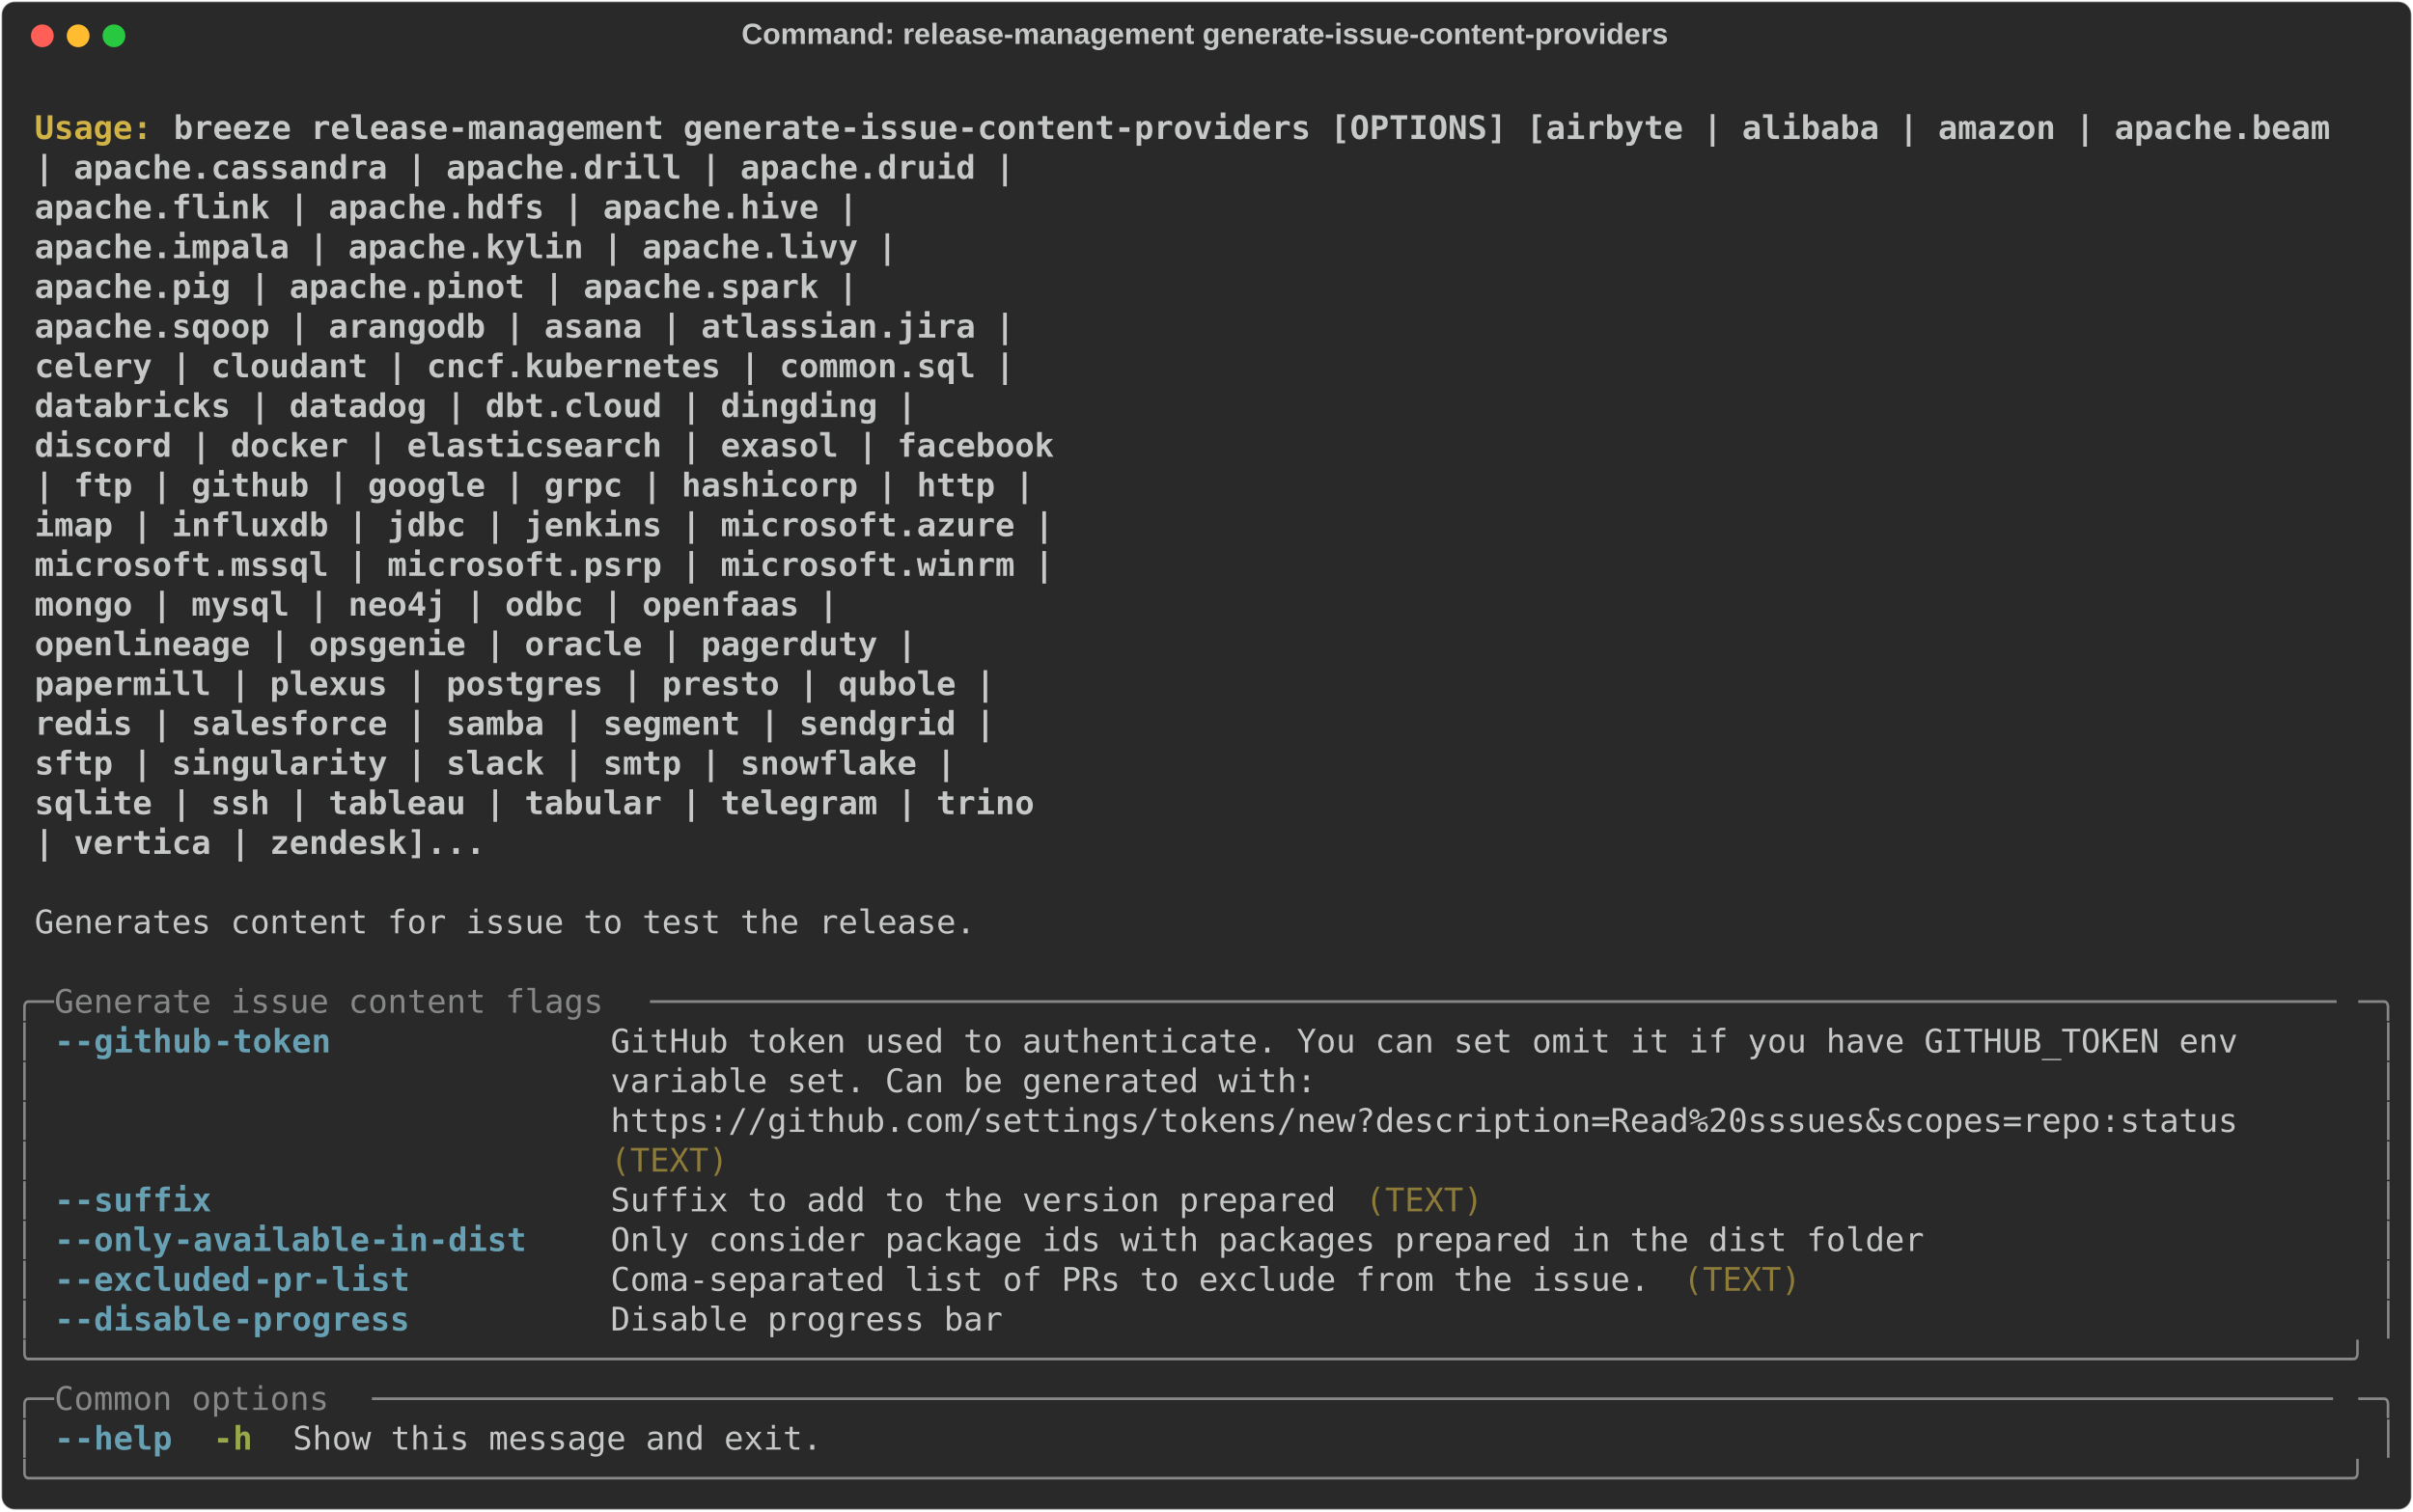
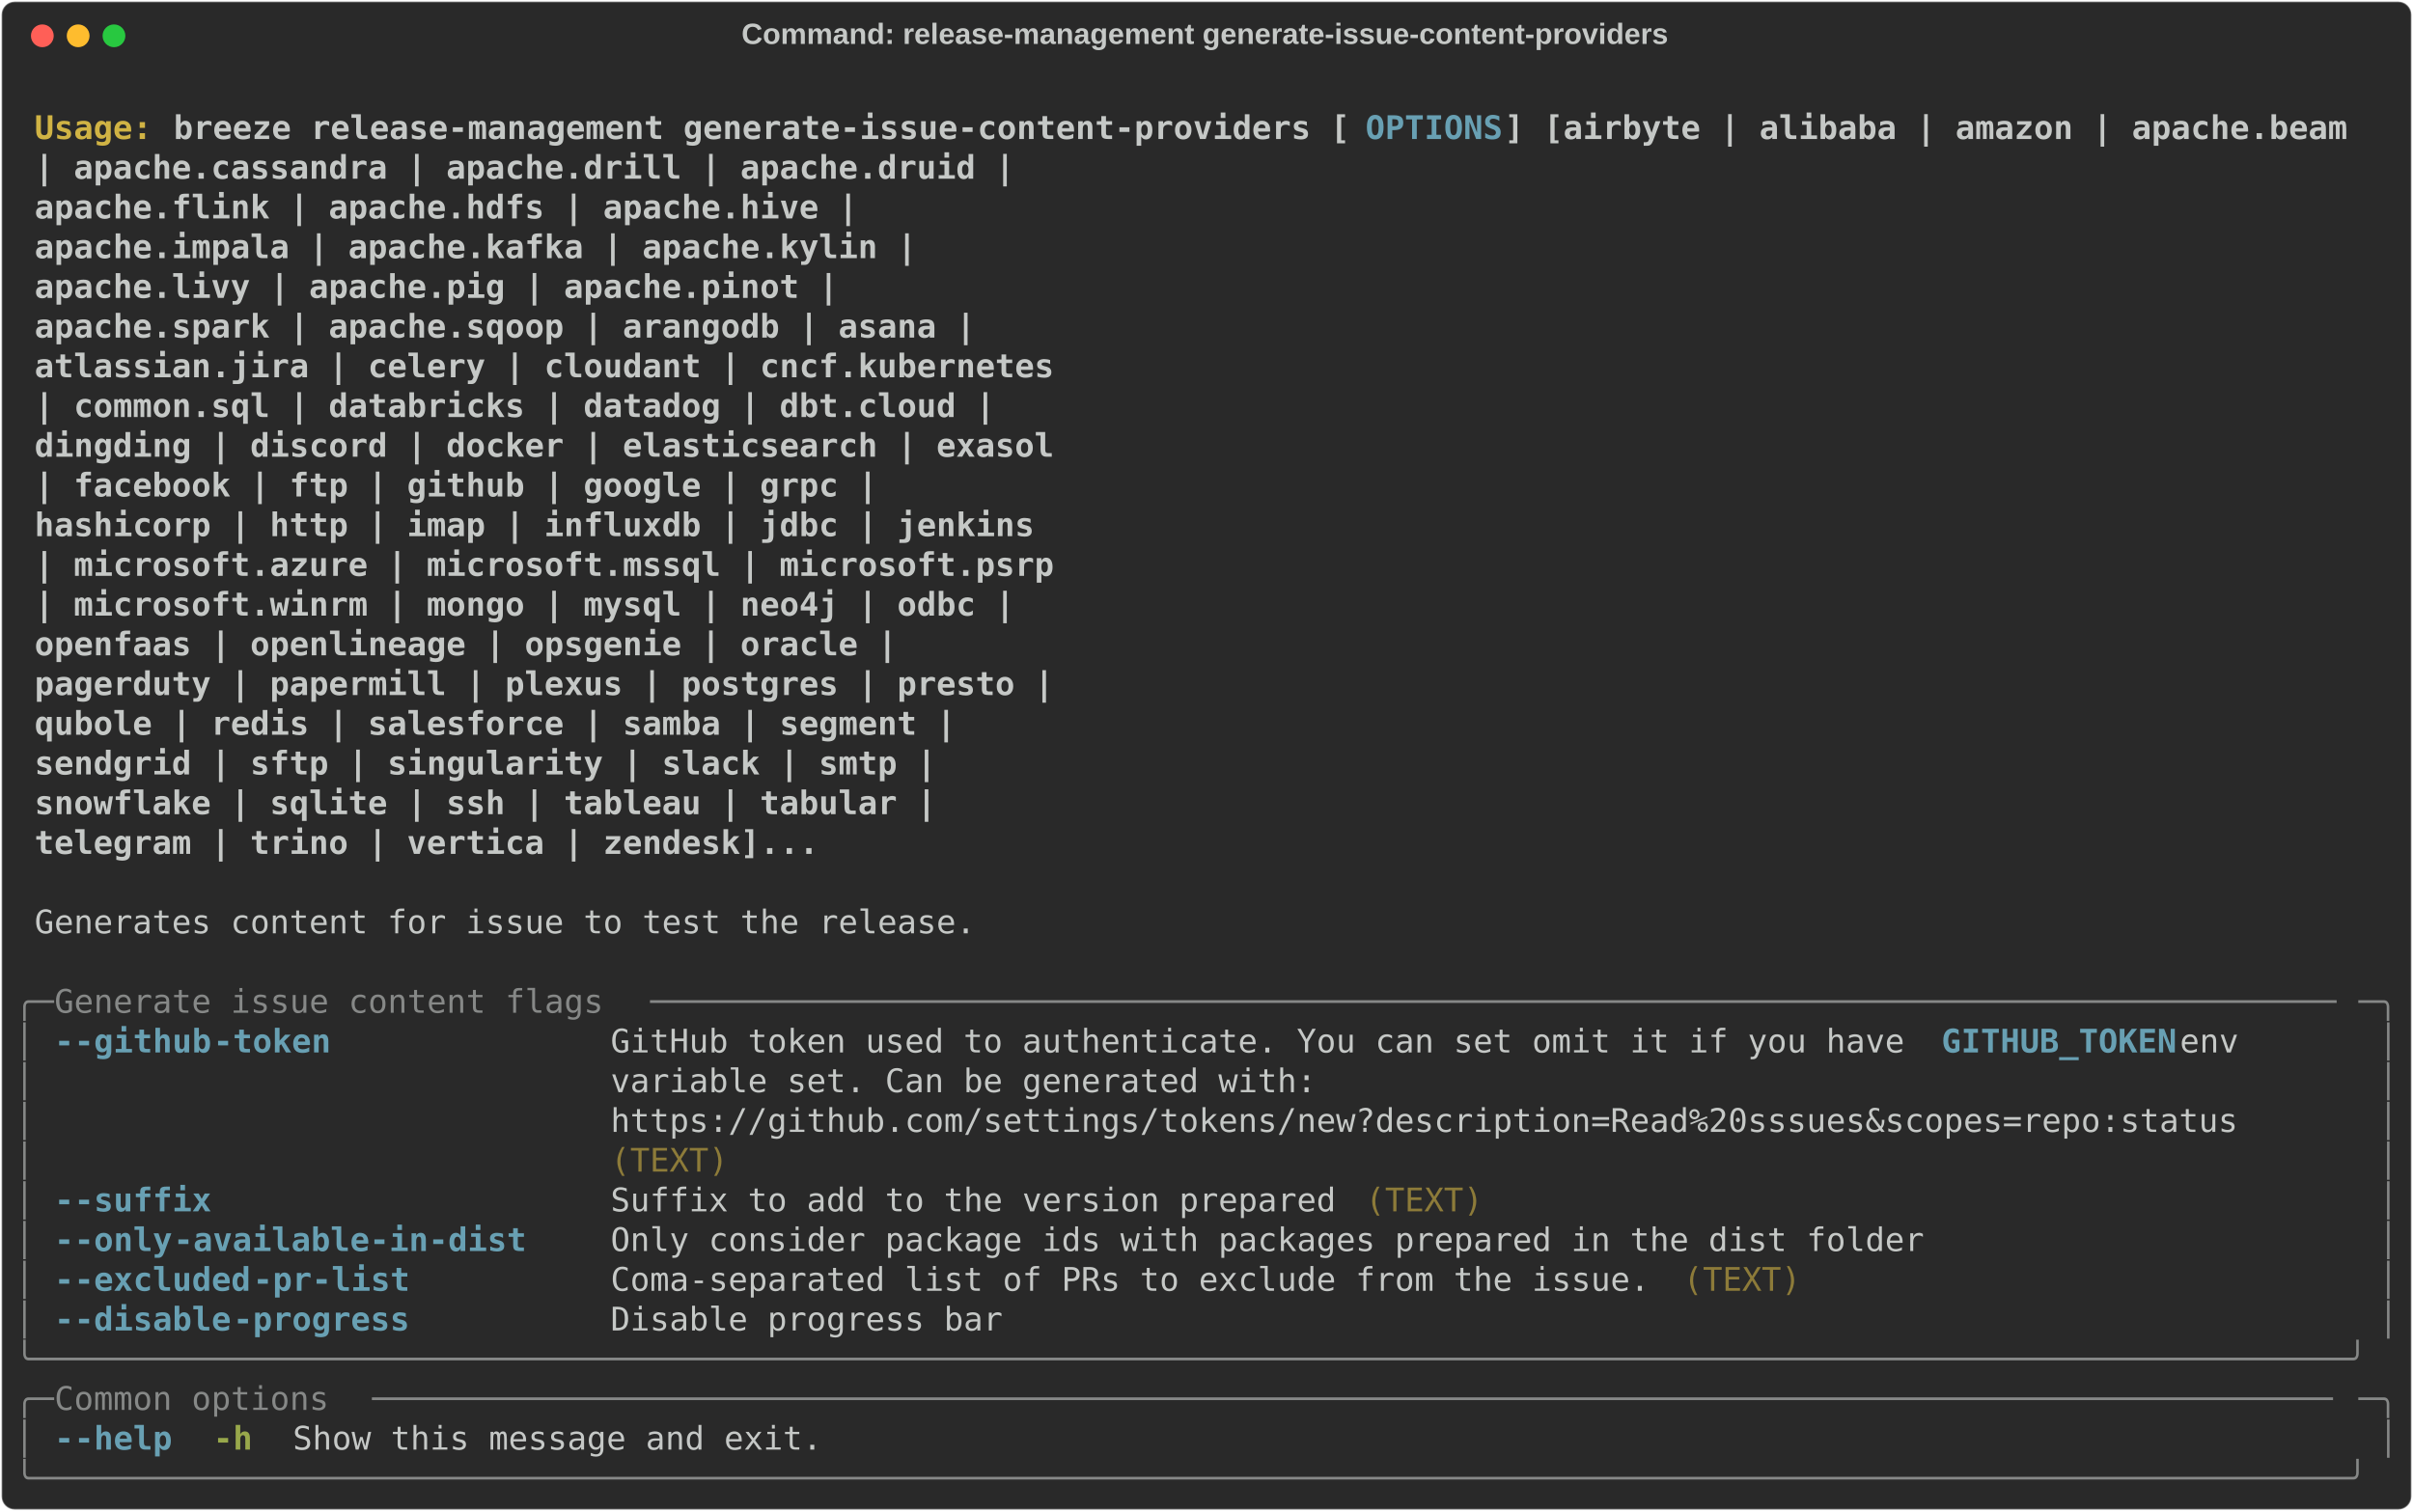
<svg xmlns="http://www.w3.org/2000/svg" class="rich-terminal" viewBox="0 0 1482 928.4">
  <style>

    @font-face {
        font-family: "Fira Code";
        src: local("FiraCode-Regular"),
                url("https://cdnjs.cloudflare.com/ajax/libs/firacode/6.2.0/woff2/FiraCode-Regular.woff2") format("woff2"),
                url("https://cdnjs.cloudflare.com/ajax/libs/firacode/6.2.0/woff/FiraCode-Regular.woff") format("woff");
        font-style: normal;
        font-weight: 400;
    }
    @font-face {
        font-family: "Fira Code";
        src: local("FiraCode-Bold"),
                url("https://cdnjs.cloudflare.com/ajax/libs/firacode/6.2.0/woff2/FiraCode-Bold.woff2") format("woff2"),
                url("https://cdnjs.cloudflare.com/ajax/libs/firacode/6.2.0/woff/FiraCode-Bold.woff") format("woff");
        font-style: bold;
        font-weight: 700;
    }

    .breeze-release-management-generate-issue-content-providers-matrix {
        font-family: Fira Code, monospace;
        font-size: 20px;
        line-height: 24.4px;
        font-variant-east-asian: full-width;
    }

    .breeze-release-management-generate-issue-content-providers-title {
        font-size: 18px;
        font-weight: bold;
        font-family: arial;
    }

    .breeze-release-management-generate-issue-content-providers-r1 { fill: #c5c8c6;font-weight: bold }
.breeze-release-management-generate-issue-content-providers-r2 { fill: #c5c8c6 }
.breeze-release-management-generate-issue-content-providers-r3 { fill: #d0b344;font-weight: bold }
- .breeze-release-management-generate-issue-content-providers-r4 { fill: #868887 }
- .breeze-release-management-generate-issue-content-providers-r5 { fill: #68a0b3;font-weight: bold }
+ .breeze-release-management-generate-issue-content-providers-r4 { fill: #68a0b3;font-weight: bold }
+ .breeze-release-management-generate-issue-content-providers-r5 { fill: #868887 }
.breeze-release-management-generate-issue-content-providers-r6 { fill: #8d7b39 }
.breeze-release-management-generate-issue-content-providers-r7 { fill: #98a84b;font-weight: bold }
    </style>
  <defs>
    <clipPath id="breeze-release-management-generate-issue-content-providers-clip-terminal">
      <rect x="0" y="0" width="1463.0" height="877.4" />
    </clipPath>
    <clipPath id="breeze-release-management-generate-issue-content-providers-line-0">
      <rect x="0" y="1.5" width="1464" height="24.65" />
    </clipPath>
    <clipPath id="breeze-release-management-generate-issue-content-providers-line-1">
      <rect x="0" y="25.9" width="1464" height="24.65" />
    </clipPath>
    <clipPath id="breeze-release-management-generate-issue-content-providers-line-2">
      <rect x="0" y="50.3" width="1464" height="24.65" />
    </clipPath>
    <clipPath id="breeze-release-management-generate-issue-content-providers-line-3">
      <rect x="0" y="74.7" width="1464" height="24.65" />
    </clipPath>
    <clipPath id="breeze-release-management-generate-issue-content-providers-line-4">
      <rect x="0" y="99.1" width="1464" height="24.65" />
    </clipPath>
    <clipPath id="breeze-release-management-generate-issue-content-providers-line-5">
      <rect x="0" y="123.5" width="1464" height="24.65" />
    </clipPath>
    <clipPath id="breeze-release-management-generate-issue-content-providers-line-6">
      <rect x="0" y="147.9" width="1464" height="24.65" />
    </clipPath>
    <clipPath id="breeze-release-management-generate-issue-content-providers-line-7">
      <rect x="0" y="172.3" width="1464" height="24.65" />
    </clipPath>
    <clipPath id="breeze-release-management-generate-issue-content-providers-line-8">
      <rect x="0" y="196.7" width="1464" height="24.65" />
    </clipPath>
    <clipPath id="breeze-release-management-generate-issue-content-providers-line-9">
      <rect x="0" y="221.1" width="1464" height="24.65" />
    </clipPath>
    <clipPath id="breeze-release-management-generate-issue-content-providers-line-10">
      <rect x="0" y="245.5" width="1464" height="24.65" />
    </clipPath>
    <clipPath id="breeze-release-management-generate-issue-content-providers-line-11">
      <rect x="0" y="269.9" width="1464" height="24.65" />
    </clipPath>
    <clipPath id="breeze-release-management-generate-issue-content-providers-line-12">
      <rect x="0" y="294.3" width="1464" height="24.65" />
    </clipPath>
    <clipPath id="breeze-release-management-generate-issue-content-providers-line-13">
      <rect x="0" y="318.7" width="1464" height="24.65" />
    </clipPath>
    <clipPath id="breeze-release-management-generate-issue-content-providers-line-14">
      <rect x="0" y="343.1" width="1464" height="24.65" />
    </clipPath>
    <clipPath id="breeze-release-management-generate-issue-content-providers-line-15">
      <rect x="0" y="367.5" width="1464" height="24.65" />
    </clipPath>
    <clipPath id="breeze-release-management-generate-issue-content-providers-line-16">
      <rect x="0" y="391.9" width="1464" height="24.65" />
    </clipPath>
    <clipPath id="breeze-release-management-generate-issue-content-providers-line-17">
      <rect x="0" y="416.3" width="1464" height="24.65" />
    </clipPath>
    <clipPath id="breeze-release-management-generate-issue-content-providers-line-18">
      <rect x="0" y="440.7" width="1464" height="24.65" />
    </clipPath>
    <clipPath id="breeze-release-management-generate-issue-content-providers-line-19">
      <rect x="0" y="465.1" width="1464" height="24.65" />
    </clipPath>
    <clipPath id="breeze-release-management-generate-issue-content-providers-line-20">
      <rect x="0" y="489.5" width="1464" height="24.65" />
    </clipPath>
    <clipPath id="breeze-release-management-generate-issue-content-providers-line-21">
      <rect x="0" y="513.9" width="1464" height="24.65" />
    </clipPath>
    <clipPath id="breeze-release-management-generate-issue-content-providers-line-22">
      <rect x="0" y="538.3" width="1464" height="24.65" />
    </clipPath>
    <clipPath id="breeze-release-management-generate-issue-content-providers-line-23">
      <rect x="0" y="562.7" width="1464" height="24.65" />
    </clipPath>
    <clipPath id="breeze-release-management-generate-issue-content-providers-line-24">
      <rect x="0" y="587.1" width="1464" height="24.65" />
    </clipPath>
    <clipPath id="breeze-release-management-generate-issue-content-providers-line-25">
      <rect x="0" y="611.5" width="1464" height="24.65" />
    </clipPath>
    <clipPath id="breeze-release-management-generate-issue-content-providers-line-26">
      <rect x="0" y="635.9" width="1464" height="24.65" />
    </clipPath>
    <clipPath id="breeze-release-management-generate-issue-content-providers-line-27">
      <rect x="0" y="660.3" width="1464" height="24.65" />
    </clipPath>
    <clipPath id="breeze-release-management-generate-issue-content-providers-line-28">
      <rect x="0" y="684.7" width="1464" height="24.65" />
    </clipPath>
    <clipPath id="breeze-release-management-generate-issue-content-providers-line-29">
      <rect x="0" y="709.1" width="1464" height="24.65" />
    </clipPath>
    <clipPath id="breeze-release-management-generate-issue-content-providers-line-30">
      <rect x="0" y="733.5" width="1464" height="24.65" />
    </clipPath>
    <clipPath id="breeze-release-management-generate-issue-content-providers-line-31">
      <rect x="0" y="757.9" width="1464" height="24.65" />
    </clipPath>
    <clipPath id="breeze-release-management-generate-issue-content-providers-line-32">
      <rect x="0" y="782.3" width="1464" height="24.65" />
    </clipPath>
    <clipPath id="breeze-release-management-generate-issue-content-providers-line-33">
      <rect x="0" y="806.7" width="1464" height="24.65" />
    </clipPath>
    <clipPath id="breeze-release-management-generate-issue-content-providers-line-34">
      <rect x="0" y="831.1" width="1464" height="24.65" />
    </clipPath>
  </defs>
  <rect fill="#292929" stroke="rgba(255,255,255,0.35)" stroke-width="1" x="1" y="1" width="1480" height="926.4" rx="8" />
  <text class="breeze-release-management-generate-issue-content-providers-title" fill="#c5c8c6" text-anchor="middle" x="740" y="27">Command: release-management generate-issue-content-providers</text>
  <g transform="translate(26,22)">
    <circle cx="0" cy="0" r="7" fill="#ff5f57" />
    <circle cx="22" cy="0" r="7" fill="#febc2e" />
    <circle cx="44" cy="0" r="7" fill="#28c840" />
  </g>
  <g transform="translate(9, 41)" clip-path="url(#breeze-release-management-generate-issue-content-providers-clip-terminal)">
    <g class="breeze-release-management-generate-issue-content-providers-matrix">
      <text class="breeze-release-management-generate-issue-content-providers-r2" x="1464" y="20" textLength="12.2" clip-path="url(#breeze-release-management-generate-issue-content-providers-line-0)">
</text>
      <text class="breeze-release-management-generate-issue-content-providers-r3" x="12.2" y="44.4" textLength="85.4" clip-path="url(#breeze-release-management-generate-issue-content-providers-line-1)">Usage: </text>
-       <text class="breeze-release-management-generate-issue-content-providers-r1" x="97.6" y="44.4" textLength="1342" clip-path="url(#breeze-release-management-generate-issue-content-providers-line-1)">breeze release-management generate-issue-content-providers [OPTIONS] [airbyte | alibaba | amazon | apache.beam</text>
+       <text class="breeze-release-management-generate-issue-content-providers-r1" x="97.6" y="44.4" textLength="732" clip-path="url(#breeze-release-management-generate-issue-content-providers-line-1)">breeze release-management generate-issue-content-providers [</text>
+       <text class="breeze-release-management-generate-issue-content-providers-r4" x="829.6" y="44.4" textLength="85.4" clip-path="url(#breeze-release-management-generate-issue-content-providers-line-1)">OPTIONS</text>
+       <text class="breeze-release-management-generate-issue-content-providers-r1" x="915" y="44.4" textLength="524.6" clip-path="url(#breeze-release-management-generate-issue-content-providers-line-1)">] [airbyte | alibaba | amazon | apache.beam</text>
      <text class="breeze-release-management-generate-issue-content-providers-r2" x="1464" y="44.4" textLength="12.2" clip-path="url(#breeze-release-management-generate-issue-content-providers-line-1)">
</text>
      <text class="breeze-release-management-generate-issue-content-providers-r1" x="12.2" y="68.8" textLength="1415.2" clip-path="url(#breeze-release-management-generate-issue-content-providers-line-2)">                                                                  | apache.cassandra | apache.drill | apache.druid |</text>
      <text class="breeze-release-management-generate-issue-content-providers-r2" x="1464" y="68.8" textLength="12.2" clip-path="url(#breeze-release-management-generate-issue-content-providers-line-2)">
</text>
      <text class="breeze-release-management-generate-issue-content-providers-r1" x="12.2" y="93.2" textLength="1317.6" clip-path="url(#breeze-release-management-generate-issue-content-providers-line-3)">                                                                  apache.flink | apache.hdfs | apache.hive |</text>
      <text class="breeze-release-management-generate-issue-content-providers-r2" x="1464" y="93.2" textLength="12.2" clip-path="url(#breeze-release-management-generate-issue-content-providers-line-3)">
</text>
-       <text class="breeze-release-management-generate-issue-content-providers-r1" x="12.2" y="117.6" textLength="1342" clip-path="url(#breeze-release-management-generate-issue-content-providers-line-4)">                                                                  apache.impala | apache.kylin | apache.livy |</text>
+       <text class="breeze-release-management-generate-issue-content-providers-r1" x="12.2" y="117.6" textLength="1354.2" clip-path="url(#breeze-release-management-generate-issue-content-providers-line-4)">                                                                  apache.impala | apache.kafka | apache.kylin |</text>
      <text class="breeze-release-management-generate-issue-content-providers-r2" x="1464" y="117.6" textLength="12.2" clip-path="url(#breeze-release-management-generate-issue-content-providers-line-4)">
</text>
-       <text class="breeze-release-management-generate-issue-content-providers-r1" x="12.2" y="142" textLength="1317.6" clip-path="url(#breeze-release-management-generate-issue-content-providers-line-5)">                                                                  apache.pig | apache.pinot | apache.spark |</text>
+       <text class="breeze-release-management-generate-issue-content-providers-r1" x="12.2" y="142" textLength="1305.4" clip-path="url(#breeze-release-management-generate-issue-content-providers-line-5)">                                                                  apache.livy | apache.pig | apache.pinot |</text>
      <text class="breeze-release-management-generate-issue-content-providers-r2" x="1464" y="142" textLength="12.2" clip-path="url(#breeze-release-management-generate-issue-content-providers-line-5)">
</text>
-       <text class="breeze-release-management-generate-issue-content-providers-r1" x="12.2" y="166.4" textLength="1415.2" clip-path="url(#breeze-release-management-generate-issue-content-providers-line-6)">                                                                  apache.sqoop | arangodb | asana | atlassian.jira |</text>
+       <text class="breeze-release-management-generate-issue-content-providers-r1" x="12.2" y="166.4" textLength="1390.8" clip-path="url(#breeze-release-management-generate-issue-content-providers-line-6)">                                                                  apache.spark | apache.sqoop | arangodb | asana |</text>
      <text class="breeze-release-management-generate-issue-content-providers-r2" x="1464" y="166.4" textLength="12.2" clip-path="url(#breeze-release-management-generate-issue-content-providers-line-6)">
</text>
-       <text class="breeze-release-management-generate-issue-content-providers-r1" x="12.2" y="190.8" textLength="1415.2" clip-path="url(#breeze-release-management-generate-issue-content-providers-line-7)">                                                                  celery | cloudant | cncf.kubernetes | common.sql |</text>
+       <text class="breeze-release-management-generate-issue-content-providers-r1" x="12.2" y="190.8" textLength="1439.6" clip-path="url(#breeze-release-management-generate-issue-content-providers-line-7)">                                                                  atlassian.jira | celery | cloudant | cncf.kubernetes</text>
      <text class="breeze-release-management-generate-issue-content-providers-r2" x="1464" y="190.8" textLength="12.2" clip-path="url(#breeze-release-management-generate-issue-content-providers-line-7)">
</text>
-       <text class="breeze-release-management-generate-issue-content-providers-r1" x="12.2" y="215.2" textLength="1354.2" clip-path="url(#breeze-release-management-generate-issue-content-providers-line-8)">                                                                  databricks | datadog | dbt.cloud | dingding |</text>
+       <text class="breeze-release-management-generate-issue-content-providers-r1" x="12.2" y="215.2" textLength="1403" clip-path="url(#breeze-release-management-generate-issue-content-providers-line-8)">                                                                  | common.sql | databricks | datadog | dbt.cloud |</text>
      <text class="breeze-release-management-generate-issue-content-providers-r2" x="1464" y="215.2" textLength="12.2" clip-path="url(#breeze-release-management-generate-issue-content-providers-line-8)">
</text>
-       <text class="breeze-release-management-generate-issue-content-providers-r1" x="12.2" y="239.6" textLength="1439.6" clip-path="url(#breeze-release-management-generate-issue-content-providers-line-9)">                                                                  discord | docker | elasticsearch | exasol | facebook</text>
+       <text class="breeze-release-management-generate-issue-content-providers-r1" x="12.2" y="239.6" textLength="1439.6" clip-path="url(#breeze-release-management-generate-issue-content-providers-line-9)">                                                                  dingding | discord | docker | elasticsearch | exasol</text>
      <text class="breeze-release-management-generate-issue-content-providers-r2" x="1464" y="239.6" textLength="12.2" clip-path="url(#breeze-release-management-generate-issue-content-providers-line-9)">
</text>
-       <text class="breeze-release-management-generate-issue-content-providers-r1" x="12.2" y="264" textLength="1427.4" clip-path="url(#breeze-release-management-generate-issue-content-providers-line-10)">                                                                  | ftp | github | google | grpc | hashicorp | http |</text>
+       <text class="breeze-release-management-generate-issue-content-providers-r1" x="12.2" y="264" textLength="1329.8" clip-path="url(#breeze-release-management-generate-issue-content-providers-line-10)">                                                                  | facebook | ftp | github | google | grpc |</text>
      <text class="breeze-release-management-generate-issue-content-providers-r2" x="1464" y="264" textLength="12.2" clip-path="url(#breeze-release-management-generate-issue-content-providers-line-10)">
</text>
-       <text class="breeze-release-management-generate-issue-content-providers-r1" x="12.2" y="288.4" textLength="1439.6" clip-path="url(#breeze-release-management-generate-issue-content-providers-line-11)">                                                                  imap | influxdb | jdbc | jenkins | microsoft.azure |</text>
+       <text class="breeze-release-management-generate-issue-content-providers-r1" x="12.2" y="288.4" textLength="1427.4" clip-path="url(#breeze-release-management-generate-issue-content-providers-line-11)">                                                                  hashicorp | http | imap | influxdb | jdbc | jenkins</text>
      <text class="breeze-release-management-generate-issue-content-providers-r2" x="1464" y="288.4" textLength="12.2" clip-path="url(#breeze-release-management-generate-issue-content-providers-line-11)">
</text>
-       <text class="breeze-release-management-generate-issue-content-providers-r1" x="12.2" y="312.8" textLength="1439.6" clip-path="url(#breeze-release-management-generate-issue-content-providers-line-12)">                                                                  microsoft.mssql | microsoft.psrp | microsoft.winrm |</text>
+       <text class="breeze-release-management-generate-issue-content-providers-r1" x="12.2" y="312.8" textLength="1439.6" clip-path="url(#breeze-release-management-generate-issue-content-providers-line-12)">                                                                  | microsoft.azure | microsoft.mssql | microsoft.psrp</text>
      <text class="breeze-release-management-generate-issue-content-providers-r2" x="1464" y="312.8" textLength="12.2" clip-path="url(#breeze-release-management-generate-issue-content-providers-line-12)">
</text>
-       <text class="breeze-release-management-generate-issue-content-providers-r1" x="12.2" y="337.2" textLength="1305.4" clip-path="url(#breeze-release-management-generate-issue-content-providers-line-13)">                                                                  mongo | mysql | neo4j | odbc | openfaas |</text>
+       <text class="breeze-release-management-generate-issue-content-providers-r1" x="12.2" y="337.2" textLength="1415.2" clip-path="url(#breeze-release-management-generate-issue-content-providers-line-13)">                                                                  | microsoft.winrm | mongo | mysql | neo4j | odbc |</text>
      <text class="breeze-release-management-generate-issue-content-providers-r2" x="1464" y="337.2" textLength="12.2" clip-path="url(#breeze-release-management-generate-issue-content-providers-line-13)">
</text>
-       <text class="breeze-release-management-generate-issue-content-providers-r1" x="12.2" y="361.6" textLength="1354.2" clip-path="url(#breeze-release-management-generate-issue-content-providers-line-14)">                                                                  openlineage | opsgenie | oracle | pagerduty |</text>
+       <text class="breeze-release-management-generate-issue-content-providers-r1" x="12.2" y="361.6" textLength="1342" clip-path="url(#breeze-release-management-generate-issue-content-providers-line-14)">                                                                  openfaas | openlineage | opsgenie | oracle |</text>
      <text class="breeze-release-management-generate-issue-content-providers-r2" x="1464" y="361.6" textLength="12.2" clip-path="url(#breeze-release-management-generate-issue-content-providers-line-14)">
</text>
-       <text class="breeze-release-management-generate-issue-content-providers-r1" x="12.2" y="386" textLength="1403" clip-path="url(#breeze-release-management-generate-issue-content-providers-line-15)">                                                                  papermill | plexus | postgres | presto | qubole |</text>
+       <text class="breeze-release-management-generate-issue-content-providers-r1" x="12.2" y="386" textLength="1439.6" clip-path="url(#breeze-release-management-generate-issue-content-providers-line-15)">                                                                  pagerduty | papermill | plexus | postgres | presto |</text>
      <text class="breeze-release-management-generate-issue-content-providers-r2" x="1464" y="386" textLength="12.2" clip-path="url(#breeze-release-management-generate-issue-content-providers-line-15)">
</text>
-       <text class="breeze-release-management-generate-issue-content-providers-r1" x="12.2" y="410.4" textLength="1403" clip-path="url(#breeze-release-management-generate-issue-content-providers-line-16)">                                                                  redis | salesforce | samba | segment | sendgrid |</text>
+       <text class="breeze-release-management-generate-issue-content-providers-r1" x="12.2" y="410.4" textLength="1378.6" clip-path="url(#breeze-release-management-generate-issue-content-providers-line-16)">                                                                  qubole | redis | salesforce | samba | segment |</text>
      <text class="breeze-release-management-generate-issue-content-providers-r2" x="1464" y="410.4" textLength="12.2" clip-path="url(#breeze-release-management-generate-issue-content-providers-line-16)">
</text>
-       <text class="breeze-release-management-generate-issue-content-providers-r1" x="12.2" y="434.8" textLength="1378.6" clip-path="url(#breeze-release-management-generate-issue-content-providers-line-17)">                                                                  sftp | singularity | slack | smtp | snowflake |</text>
+       <text class="breeze-release-management-generate-issue-content-providers-r1" x="12.2" y="434.8" textLength="1366.4" clip-path="url(#breeze-release-management-generate-issue-content-providers-line-17)">                                                                  sendgrid | sftp | singularity | slack | smtp |</text>
      <text class="breeze-release-management-generate-issue-content-providers-r2" x="1464" y="434.8" textLength="12.2" clip-path="url(#breeze-release-management-generate-issue-content-providers-line-17)">
</text>
-       <text class="breeze-release-management-generate-issue-content-providers-r1" x="12.2" y="459.2" textLength="1427.4" clip-path="url(#breeze-release-management-generate-issue-content-providers-line-18)">                                                                  sqlite | ssh | tableau | tabular | telegram | trino</text>
+       <text class="breeze-release-management-generate-issue-content-providers-r1" x="12.2" y="459.2" textLength="1366.4" clip-path="url(#breeze-release-management-generate-issue-content-providers-line-18)">                                                                  snowflake | sqlite | ssh | tableau | tabular |</text>
      <text class="breeze-release-management-generate-issue-content-providers-r2" x="1464" y="459.2" textLength="12.2" clip-path="url(#breeze-release-management-generate-issue-content-providers-line-18)">
</text>
-       <text class="breeze-release-management-generate-issue-content-providers-r1" x="12.2" y="483.6" textLength="1085.8" clip-path="url(#breeze-release-management-generate-issue-content-providers-line-19)">                                                                  | vertica | zendesk]...</text>
+       <text class="breeze-release-management-generate-issue-content-providers-r1" x="12.2" y="483.6" textLength="1293.2" clip-path="url(#breeze-release-management-generate-issue-content-providers-line-19)">                                                                  telegram | trino | vertica | zendesk]...</text>
      <text class="breeze-release-management-generate-issue-content-providers-r2" x="1464" y="483.6" textLength="12.2" clip-path="url(#breeze-release-management-generate-issue-content-providers-line-19)">
</text>
      <text class="breeze-release-management-generate-issue-content-providers-r2" x="1464" y="508" textLength="12.2" clip-path="url(#breeze-release-management-generate-issue-content-providers-line-20)">
</text>
      <text class="breeze-release-management-generate-issue-content-providers-r2" x="12.2" y="532.4" textLength="585.6" clip-path="url(#breeze-release-management-generate-issue-content-providers-line-21)">Generates content for issue to test the release.</text>
      <text class="breeze-release-management-generate-issue-content-providers-r2" x="1464" y="532.4" textLength="12.2" clip-path="url(#breeze-release-management-generate-issue-content-providers-line-21)">
</text>
      <text class="breeze-release-management-generate-issue-content-providers-r2" x="1464" y="556.8" textLength="12.2" clip-path="url(#breeze-release-management-generate-issue-content-providers-line-22)">
</text>
-       <text class="breeze-release-management-generate-issue-content-providers-r4" x="0" y="581.2" textLength="24.4" clip-path="url(#breeze-release-management-generate-issue-content-providers-line-23)">╭─</text>
-       <text class="breeze-release-management-generate-issue-content-providers-r4" x="24.4" y="581.2" textLength="366" clip-path="url(#breeze-release-management-generate-issue-content-providers-line-23)"> Generate issue content flags </text>
-       <text class="breeze-release-management-generate-issue-content-providers-r4" x="390.4" y="581.2" textLength="1049.2" clip-path="url(#breeze-release-management-generate-issue-content-providers-line-23)">──────────────────────────────────────────────────────────────────────────────────────</text>
-       <text class="breeze-release-management-generate-issue-content-providers-r4" x="1439.6" y="581.2" textLength="24.4" clip-path="url(#breeze-release-management-generate-issue-content-providers-line-23)">─╮</text>
+       <text class="breeze-release-management-generate-issue-content-providers-r5" x="0" y="581.2" textLength="24.4" clip-path="url(#breeze-release-management-generate-issue-content-providers-line-23)">╭─</text>
+       <text class="breeze-release-management-generate-issue-content-providers-r5" x="24.4" y="581.2" textLength="366" clip-path="url(#breeze-release-management-generate-issue-content-providers-line-23)"> Generate issue content flags </text>
+       <text class="breeze-release-management-generate-issue-content-providers-r5" x="390.4" y="581.2" textLength="1049.2" clip-path="url(#breeze-release-management-generate-issue-content-providers-line-23)">──────────────────────────────────────────────────────────────────────────────────────</text>
+       <text class="breeze-release-management-generate-issue-content-providers-r5" x="1439.6" y="581.2" textLength="24.4" clip-path="url(#breeze-release-management-generate-issue-content-providers-line-23)">─╮</text>
      <text class="breeze-release-management-generate-issue-content-providers-r2" x="1464" y="581.2" textLength="12.2" clip-path="url(#breeze-release-management-generate-issue-content-providers-line-23)">
</text>
-       <text class="breeze-release-management-generate-issue-content-providers-r4" x="0" y="605.6" textLength="12.2" clip-path="url(#breeze-release-management-generate-issue-content-providers-line-24)">│</text>
-       <text class="breeze-release-management-generate-issue-content-providers-r5" x="24.4" y="605.6" textLength="12.2" clip-path="url(#breeze-release-management-generate-issue-content-providers-line-24)">-</text>
-       <text class="breeze-release-management-generate-issue-content-providers-r5" x="36.6" y="605.6" textLength="85.4" clip-path="url(#breeze-release-management-generate-issue-content-providers-line-24)">-github</text>
-       <text class="breeze-release-management-generate-issue-content-providers-r5" x="122" y="605.6" textLength="73.2" clip-path="url(#breeze-release-management-generate-issue-content-providers-line-24)">-token</text>
-       <text class="breeze-release-management-generate-issue-content-providers-r2" x="366" y="605.6" textLength="1073.6" clip-path="url(#breeze-release-management-generate-issue-content-providers-line-24)">GitHub token used to authenticate. You can set omit it if you have GITHUB_TOKEN env     </text>
-       <text class="breeze-release-management-generate-issue-content-providers-r4" x="1451.8" y="605.6" textLength="12.2" clip-path="url(#breeze-release-management-generate-issue-content-providers-line-24)">│</text>
+       <text class="breeze-release-management-generate-issue-content-providers-r5" x="0" y="605.6" textLength="12.2" clip-path="url(#breeze-release-management-generate-issue-content-providers-line-24)">│</text>
+       <text class="breeze-release-management-generate-issue-content-providers-r4" x="24.4" y="605.6" textLength="12.2" clip-path="url(#breeze-release-management-generate-issue-content-providers-line-24)">-</text>
+       <text class="breeze-release-management-generate-issue-content-providers-r4" x="36.6" y="605.6" textLength="85.4" clip-path="url(#breeze-release-management-generate-issue-content-providers-line-24)">-github</text>
+       <text class="breeze-release-management-generate-issue-content-providers-r4" x="122" y="605.6" textLength="73.2" clip-path="url(#breeze-release-management-generate-issue-content-providers-line-24)">-token</text>
+       <text class="breeze-release-management-generate-issue-content-providers-r2" x="366" y="605.6" textLength="817.4" clip-path="url(#breeze-release-management-generate-issue-content-providers-line-24)">GitHub token used to authenticate. You can set omit it if you have </text>
+       <text class="breeze-release-management-generate-issue-content-providers-r4" x="1183.4" y="605.6" textLength="146.4" clip-path="url(#breeze-release-management-generate-issue-content-providers-line-24)">GITHUB_TOKEN</text>
+       <text class="breeze-release-management-generate-issue-content-providers-r2" x="1329.8" y="605.6" textLength="109.8" clip-path="url(#breeze-release-management-generate-issue-content-providers-line-24)"> env     </text>
+       <text class="breeze-release-management-generate-issue-content-providers-r5" x="1451.8" y="605.6" textLength="12.2" clip-path="url(#breeze-release-management-generate-issue-content-providers-line-24)">│</text>
      <text class="breeze-release-management-generate-issue-content-providers-r2" x="1464" y="605.6" textLength="12.2" clip-path="url(#breeze-release-management-generate-issue-content-providers-line-24)">
</text>
-       <text class="breeze-release-management-generate-issue-content-providers-r4" x="0" y="630" textLength="12.2" clip-path="url(#breeze-release-management-generate-issue-content-providers-line-25)">│</text>
+       <text class="breeze-release-management-generate-issue-content-providers-r5" x="0" y="630" textLength="12.2" clip-path="url(#breeze-release-management-generate-issue-content-providers-line-25)">│</text>
      <text class="breeze-release-management-generate-issue-content-providers-r2" x="366" y="630" textLength="1073.6" clip-path="url(#breeze-release-management-generate-issue-content-providers-line-25)">variable set. Can be generated with:                                                    </text>
-       <text class="breeze-release-management-generate-issue-content-providers-r4" x="1451.8" y="630" textLength="12.2" clip-path="url(#breeze-release-management-generate-issue-content-providers-line-25)">│</text>
+       <text class="breeze-release-management-generate-issue-content-providers-r5" x="1451.8" y="630" textLength="12.2" clip-path="url(#breeze-release-management-generate-issue-content-providers-line-25)">│</text>
      <text class="breeze-release-management-generate-issue-content-providers-r2" x="1464" y="630" textLength="12.2" clip-path="url(#breeze-release-management-generate-issue-content-providers-line-25)">
</text>
-       <text class="breeze-release-management-generate-issue-content-providers-r4" x="0" y="654.4" textLength="12.2" clip-path="url(#breeze-release-management-generate-issue-content-providers-line-26)">│</text>
+       <text class="breeze-release-management-generate-issue-content-providers-r5" x="0" y="654.4" textLength="12.2" clip-path="url(#breeze-release-management-generate-issue-content-providers-line-26)">│</text>
      <text class="breeze-release-management-generate-issue-content-providers-r2" x="366" y="654.4" textLength="1073.6" clip-path="url(#breeze-release-management-generate-issue-content-providers-line-26)">https://github.com/settings/tokens/new?description=Read%20sssues&amp;scopes=repo:status     </text>
-       <text class="breeze-release-management-generate-issue-content-providers-r4" x="1451.8" y="654.4" textLength="12.2" clip-path="url(#breeze-release-management-generate-issue-content-providers-line-26)">│</text>
+       <text class="breeze-release-management-generate-issue-content-providers-r5" x="1451.8" y="654.4" textLength="12.2" clip-path="url(#breeze-release-management-generate-issue-content-providers-line-26)">│</text>
      <text class="breeze-release-management-generate-issue-content-providers-r2" x="1464" y="654.4" textLength="12.2" clip-path="url(#breeze-release-management-generate-issue-content-providers-line-26)">
</text>
-       <text class="breeze-release-management-generate-issue-content-providers-r4" x="0" y="678.8" textLength="12.2" clip-path="url(#breeze-release-management-generate-issue-content-providers-line-27)">│</text>
+       <text class="breeze-release-management-generate-issue-content-providers-r5" x="0" y="678.8" textLength="12.2" clip-path="url(#breeze-release-management-generate-issue-content-providers-line-27)">│</text>
      <text class="breeze-release-management-generate-issue-content-providers-r6" x="366" y="678.8" textLength="1073.6" clip-path="url(#breeze-release-management-generate-issue-content-providers-line-27)">(TEXT)                                                                                  </text>
-       <text class="breeze-release-management-generate-issue-content-providers-r4" x="1451.8" y="678.8" textLength="12.2" clip-path="url(#breeze-release-management-generate-issue-content-providers-line-27)">│</text>
+       <text class="breeze-release-management-generate-issue-content-providers-r5" x="1451.8" y="678.8" textLength="12.2" clip-path="url(#breeze-release-management-generate-issue-content-providers-line-27)">│</text>
      <text class="breeze-release-management-generate-issue-content-providers-r2" x="1464" y="678.8" textLength="12.2" clip-path="url(#breeze-release-management-generate-issue-content-providers-line-27)">
</text>
-       <text class="breeze-release-management-generate-issue-content-providers-r4" x="0" y="703.2" textLength="12.2" clip-path="url(#breeze-release-management-generate-issue-content-providers-line-28)">│</text>
-       <text class="breeze-release-management-generate-issue-content-providers-r5" x="24.4" y="703.2" textLength="12.2" clip-path="url(#breeze-release-management-generate-issue-content-providers-line-28)">-</text>
-       <text class="breeze-release-management-generate-issue-content-providers-r5" x="36.6" y="703.2" textLength="85.4" clip-path="url(#breeze-release-management-generate-issue-content-providers-line-28)">-suffix</text>
+       <text class="breeze-release-management-generate-issue-content-providers-r5" x="0" y="703.2" textLength="12.2" clip-path="url(#breeze-release-management-generate-issue-content-providers-line-28)">│</text>
+       <text class="breeze-release-management-generate-issue-content-providers-r4" x="24.4" y="703.2" textLength="12.2" clip-path="url(#breeze-release-management-generate-issue-content-providers-line-28)">-</text>
+       <text class="breeze-release-management-generate-issue-content-providers-r4" x="36.6" y="703.2" textLength="85.4" clip-path="url(#breeze-release-management-generate-issue-content-providers-line-28)">-suffix</text>
      <text class="breeze-release-management-generate-issue-content-providers-r2" x="366" y="703.2" textLength="451.4" clip-path="url(#breeze-release-management-generate-issue-content-providers-line-28)">Suffix to add to the version prepared</text>
      <text class="breeze-release-management-generate-issue-content-providers-r6" x="829.6" y="703.2" textLength="73.2" clip-path="url(#breeze-release-management-generate-issue-content-providers-line-28)">(TEXT)</text>
-       <text class="breeze-release-management-generate-issue-content-providers-r4" x="1451.8" y="703.2" textLength="12.2" clip-path="url(#breeze-release-management-generate-issue-content-providers-line-28)">│</text>
+       <text class="breeze-release-management-generate-issue-content-providers-r5" x="1451.8" y="703.2" textLength="12.2" clip-path="url(#breeze-release-management-generate-issue-content-providers-line-28)">│</text>
      <text class="breeze-release-management-generate-issue-content-providers-r2" x="1464" y="703.2" textLength="12.2" clip-path="url(#breeze-release-management-generate-issue-content-providers-line-28)">
</text>
-       <text class="breeze-release-management-generate-issue-content-providers-r4" x="0" y="727.6" textLength="12.2" clip-path="url(#breeze-release-management-generate-issue-content-providers-line-29)">│</text>
-       <text class="breeze-release-management-generate-issue-content-providers-r5" x="24.4" y="727.6" textLength="12.2" clip-path="url(#breeze-release-management-generate-issue-content-providers-line-29)">-</text>
-       <text class="breeze-release-management-generate-issue-content-providers-r5" x="36.6" y="727.6" textLength="61" clip-path="url(#breeze-release-management-generate-issue-content-providers-line-29)">-only</text>
-       <text class="breeze-release-management-generate-issue-content-providers-r5" x="97.6" y="727.6" textLength="219.6" clip-path="url(#breeze-release-management-generate-issue-content-providers-line-29)">-available-in-dist</text>
+       <text class="breeze-release-management-generate-issue-content-providers-r5" x="0" y="727.6" textLength="12.2" clip-path="url(#breeze-release-management-generate-issue-content-providers-line-29)">│</text>
+       <text class="breeze-release-management-generate-issue-content-providers-r4" x="24.4" y="727.6" textLength="12.2" clip-path="url(#breeze-release-management-generate-issue-content-providers-line-29)">-</text>
+       <text class="breeze-release-management-generate-issue-content-providers-r4" x="36.6" y="727.6" textLength="61" clip-path="url(#breeze-release-management-generate-issue-content-providers-line-29)">-only</text>
+       <text class="breeze-release-management-generate-issue-content-providers-r4" x="97.6" y="727.6" textLength="219.6" clip-path="url(#breeze-release-management-generate-issue-content-providers-line-29)">-available-in-dist</text>
      <text class="breeze-release-management-generate-issue-content-providers-r2" x="366" y="727.6" textLength="817.4" clip-path="url(#breeze-release-management-generate-issue-content-providers-line-29)">Only consider package ids with packages prepared in the dist folder</text>
-       <text class="breeze-release-management-generate-issue-content-providers-r4" x="1451.8" y="727.6" textLength="12.2" clip-path="url(#breeze-release-management-generate-issue-content-providers-line-29)">│</text>
+       <text class="breeze-release-management-generate-issue-content-providers-r5" x="1451.8" y="727.6" textLength="12.2" clip-path="url(#breeze-release-management-generate-issue-content-providers-line-29)">│</text>
      <text class="breeze-release-management-generate-issue-content-providers-r2" x="1464" y="727.6" textLength="12.2" clip-path="url(#breeze-release-management-generate-issue-content-providers-line-29)">
</text>
-       <text class="breeze-release-management-generate-issue-content-providers-r4" x="0" y="752" textLength="12.2" clip-path="url(#breeze-release-management-generate-issue-content-providers-line-30)">│</text>
-       <text class="breeze-release-management-generate-issue-content-providers-r5" x="24.4" y="752" textLength="12.2" clip-path="url(#breeze-release-management-generate-issue-content-providers-line-30)">-</text>
-       <text class="breeze-release-management-generate-issue-content-providers-r5" x="36.6" y="752" textLength="109.8" clip-path="url(#breeze-release-management-generate-issue-content-providers-line-30)">-excluded</text>
-       <text class="breeze-release-management-generate-issue-content-providers-r5" x="146.4" y="752" textLength="97.6" clip-path="url(#breeze-release-management-generate-issue-content-providers-line-30)">-pr-list</text>
+       <text class="breeze-release-management-generate-issue-content-providers-r5" x="0" y="752" textLength="12.2" clip-path="url(#breeze-release-management-generate-issue-content-providers-line-30)">│</text>
+       <text class="breeze-release-management-generate-issue-content-providers-r4" x="24.4" y="752" textLength="12.2" clip-path="url(#breeze-release-management-generate-issue-content-providers-line-30)">-</text>
+       <text class="breeze-release-management-generate-issue-content-providers-r4" x="36.6" y="752" textLength="109.8" clip-path="url(#breeze-release-management-generate-issue-content-providers-line-30)">-excluded</text>
+       <text class="breeze-release-management-generate-issue-content-providers-r4" x="146.4" y="752" textLength="97.6" clip-path="url(#breeze-release-management-generate-issue-content-providers-line-30)">-pr-list</text>
      <text class="breeze-release-management-generate-issue-content-providers-r2" x="366" y="752" textLength="646.6" clip-path="url(#breeze-release-management-generate-issue-content-providers-line-30)">Coma-separated list of PRs to exclude from the issue.</text>
      <text class="breeze-release-management-generate-issue-content-providers-r6" x="1024.8" y="752" textLength="73.2" clip-path="url(#breeze-release-management-generate-issue-content-providers-line-30)">(TEXT)</text>
-       <text class="breeze-release-management-generate-issue-content-providers-r4" x="1451.8" y="752" textLength="12.2" clip-path="url(#breeze-release-management-generate-issue-content-providers-line-30)">│</text>
+       <text class="breeze-release-management-generate-issue-content-providers-r5" x="1451.8" y="752" textLength="12.2" clip-path="url(#breeze-release-management-generate-issue-content-providers-line-30)">│</text>
      <text class="breeze-release-management-generate-issue-content-providers-r2" x="1464" y="752" textLength="12.2" clip-path="url(#breeze-release-management-generate-issue-content-providers-line-30)">
</text>
-       <text class="breeze-release-management-generate-issue-content-providers-r4" x="0" y="776.4" textLength="12.2" clip-path="url(#breeze-release-management-generate-issue-content-providers-line-31)">│</text>
-       <text class="breeze-release-management-generate-issue-content-providers-r5" x="24.4" y="776.4" textLength="12.2" clip-path="url(#breeze-release-management-generate-issue-content-providers-line-31)">-</text>
-       <text class="breeze-release-management-generate-issue-content-providers-r5" x="36.6" y="776.4" textLength="97.6" clip-path="url(#breeze-release-management-generate-issue-content-providers-line-31)">-disable</text>
-       <text class="breeze-release-management-generate-issue-content-providers-r5" x="134.2" y="776.4" textLength="109.8" clip-path="url(#breeze-release-management-generate-issue-content-providers-line-31)">-progress</text>
+       <text class="breeze-release-management-generate-issue-content-providers-r5" x="0" y="776.4" textLength="12.2" clip-path="url(#breeze-release-management-generate-issue-content-providers-line-31)">│</text>
+       <text class="breeze-release-management-generate-issue-content-providers-r4" x="24.4" y="776.4" textLength="12.2" clip-path="url(#breeze-release-management-generate-issue-content-providers-line-31)">-</text>
+       <text class="breeze-release-management-generate-issue-content-providers-r4" x="36.6" y="776.4" textLength="97.6" clip-path="url(#breeze-release-management-generate-issue-content-providers-line-31)">-disable</text>
+       <text class="breeze-release-management-generate-issue-content-providers-r4" x="134.2" y="776.4" textLength="109.8" clip-path="url(#breeze-release-management-generate-issue-content-providers-line-31)">-progress</text>
      <text class="breeze-release-management-generate-issue-content-providers-r2" x="366" y="776.4" textLength="244" clip-path="url(#breeze-release-management-generate-issue-content-providers-line-31)">Disable progress bar</text>
-       <text class="breeze-release-management-generate-issue-content-providers-r4" x="1451.8" y="776.4" textLength="12.2" clip-path="url(#breeze-release-management-generate-issue-content-providers-line-31)">│</text>
+       <text class="breeze-release-management-generate-issue-content-providers-r5" x="1451.8" y="776.4" textLength="12.2" clip-path="url(#breeze-release-management-generate-issue-content-providers-line-31)">│</text>
      <text class="breeze-release-management-generate-issue-content-providers-r2" x="1464" y="776.4" textLength="12.2" clip-path="url(#breeze-release-management-generate-issue-content-providers-line-31)">
</text>
-       <text class="breeze-release-management-generate-issue-content-providers-r4" x="0" y="800.8" textLength="1464" clip-path="url(#breeze-release-management-generate-issue-content-providers-line-32)">╰──────────────────────────────────────────────────────────────────────────────────────────────────────────────────────╯</text>
+       <text class="breeze-release-management-generate-issue-content-providers-r5" x="0" y="800.8" textLength="1464" clip-path="url(#breeze-release-management-generate-issue-content-providers-line-32)">╰──────────────────────────────────────────────────────────────────────────────────────────────────────────────────────╯</text>
      <text class="breeze-release-management-generate-issue-content-providers-r2" x="1464" y="800.8" textLength="12.2" clip-path="url(#breeze-release-management-generate-issue-content-providers-line-32)">
</text>
-       <text class="breeze-release-management-generate-issue-content-providers-r4" x="0" y="825.2" textLength="24.4" clip-path="url(#breeze-release-management-generate-issue-content-providers-line-33)">╭─</text>
-       <text class="breeze-release-management-generate-issue-content-providers-r4" x="24.4" y="825.2" textLength="195.2" clip-path="url(#breeze-release-management-generate-issue-content-providers-line-33)"> Common options </text>
-       <text class="breeze-release-management-generate-issue-content-providers-r4" x="219.6" y="825.2" textLength="1220" clip-path="url(#breeze-release-management-generate-issue-content-providers-line-33)">────────────────────────────────────────────────────────────────────────────────────────────────────</text>
-       <text class="breeze-release-management-generate-issue-content-providers-r4" x="1439.6" y="825.2" textLength="24.4" clip-path="url(#breeze-release-management-generate-issue-content-providers-line-33)">─╮</text>
+       <text class="breeze-release-management-generate-issue-content-providers-r5" x="0" y="825.2" textLength="24.4" clip-path="url(#breeze-release-management-generate-issue-content-providers-line-33)">╭─</text>
+       <text class="breeze-release-management-generate-issue-content-providers-r5" x="24.4" y="825.2" textLength="195.2" clip-path="url(#breeze-release-management-generate-issue-content-providers-line-33)"> Common options </text>
+       <text class="breeze-release-management-generate-issue-content-providers-r5" x="219.6" y="825.2" textLength="1220" clip-path="url(#breeze-release-management-generate-issue-content-providers-line-33)">────────────────────────────────────────────────────────────────────────────────────────────────────</text>
+       <text class="breeze-release-management-generate-issue-content-providers-r5" x="1439.6" y="825.2" textLength="24.4" clip-path="url(#breeze-release-management-generate-issue-content-providers-line-33)">─╮</text>
      <text class="breeze-release-management-generate-issue-content-providers-r2" x="1464" y="825.2" textLength="12.2" clip-path="url(#breeze-release-management-generate-issue-content-providers-line-33)">
</text>
-       <text class="breeze-release-management-generate-issue-content-providers-r4" x="0" y="849.6" textLength="12.2" clip-path="url(#breeze-release-management-generate-issue-content-providers-line-34)">│</text>
-       <text class="breeze-release-management-generate-issue-content-providers-r5" x="24.4" y="849.6" textLength="12.2" clip-path="url(#breeze-release-management-generate-issue-content-providers-line-34)">-</text>
-       <text class="breeze-release-management-generate-issue-content-providers-r5" x="36.6" y="849.6" textLength="61" clip-path="url(#breeze-release-management-generate-issue-content-providers-line-34)">-help</text>
+       <text class="breeze-release-management-generate-issue-content-providers-r5" x="0" y="849.6" textLength="12.2" clip-path="url(#breeze-release-management-generate-issue-content-providers-line-34)">│</text>
+       <text class="breeze-release-management-generate-issue-content-providers-r4" x="24.4" y="849.6" textLength="12.2" clip-path="url(#breeze-release-management-generate-issue-content-providers-line-34)">-</text>
+       <text class="breeze-release-management-generate-issue-content-providers-r4" x="36.6" y="849.6" textLength="61" clip-path="url(#breeze-release-management-generate-issue-content-providers-line-34)">-help</text>
      <text class="breeze-release-management-generate-issue-content-providers-r7" x="122" y="849.6" textLength="24.4" clip-path="url(#breeze-release-management-generate-issue-content-providers-line-34)">-h</text>
      <text class="breeze-release-management-generate-issue-content-providers-r2" x="170.8" y="849.6" textLength="329.4" clip-path="url(#breeze-release-management-generate-issue-content-providers-line-34)">Show this message and exit.</text>
-       <text class="breeze-release-management-generate-issue-content-providers-r4" x="1451.8" y="849.6" textLength="12.2" clip-path="url(#breeze-release-management-generate-issue-content-providers-line-34)">│</text>
+       <text class="breeze-release-management-generate-issue-content-providers-r5" x="1451.8" y="849.6" textLength="12.2" clip-path="url(#breeze-release-management-generate-issue-content-providers-line-34)">│</text>
      <text class="breeze-release-management-generate-issue-content-providers-r2" x="1464" y="849.6" textLength="12.2" clip-path="url(#breeze-release-management-generate-issue-content-providers-line-34)">
</text>
-       <text class="breeze-release-management-generate-issue-content-providers-r4" x="0" y="874" textLength="1464" clip-path="url(#breeze-release-management-generate-issue-content-providers-line-35)">╰──────────────────────────────────────────────────────────────────────────────────────────────────────────────────────╯</text>
+       <text class="breeze-release-management-generate-issue-content-providers-r5" x="0" y="874" textLength="1464" clip-path="url(#breeze-release-management-generate-issue-content-providers-line-35)">╰──────────────────────────────────────────────────────────────────────────────────────────────────────────────────────╯</text>
      <text class="breeze-release-management-generate-issue-content-providers-r2" x="1464" y="874" textLength="12.2" clip-path="url(#breeze-release-management-generate-issue-content-providers-line-35)">
</text>
    </g>
  </g>
</svg>
